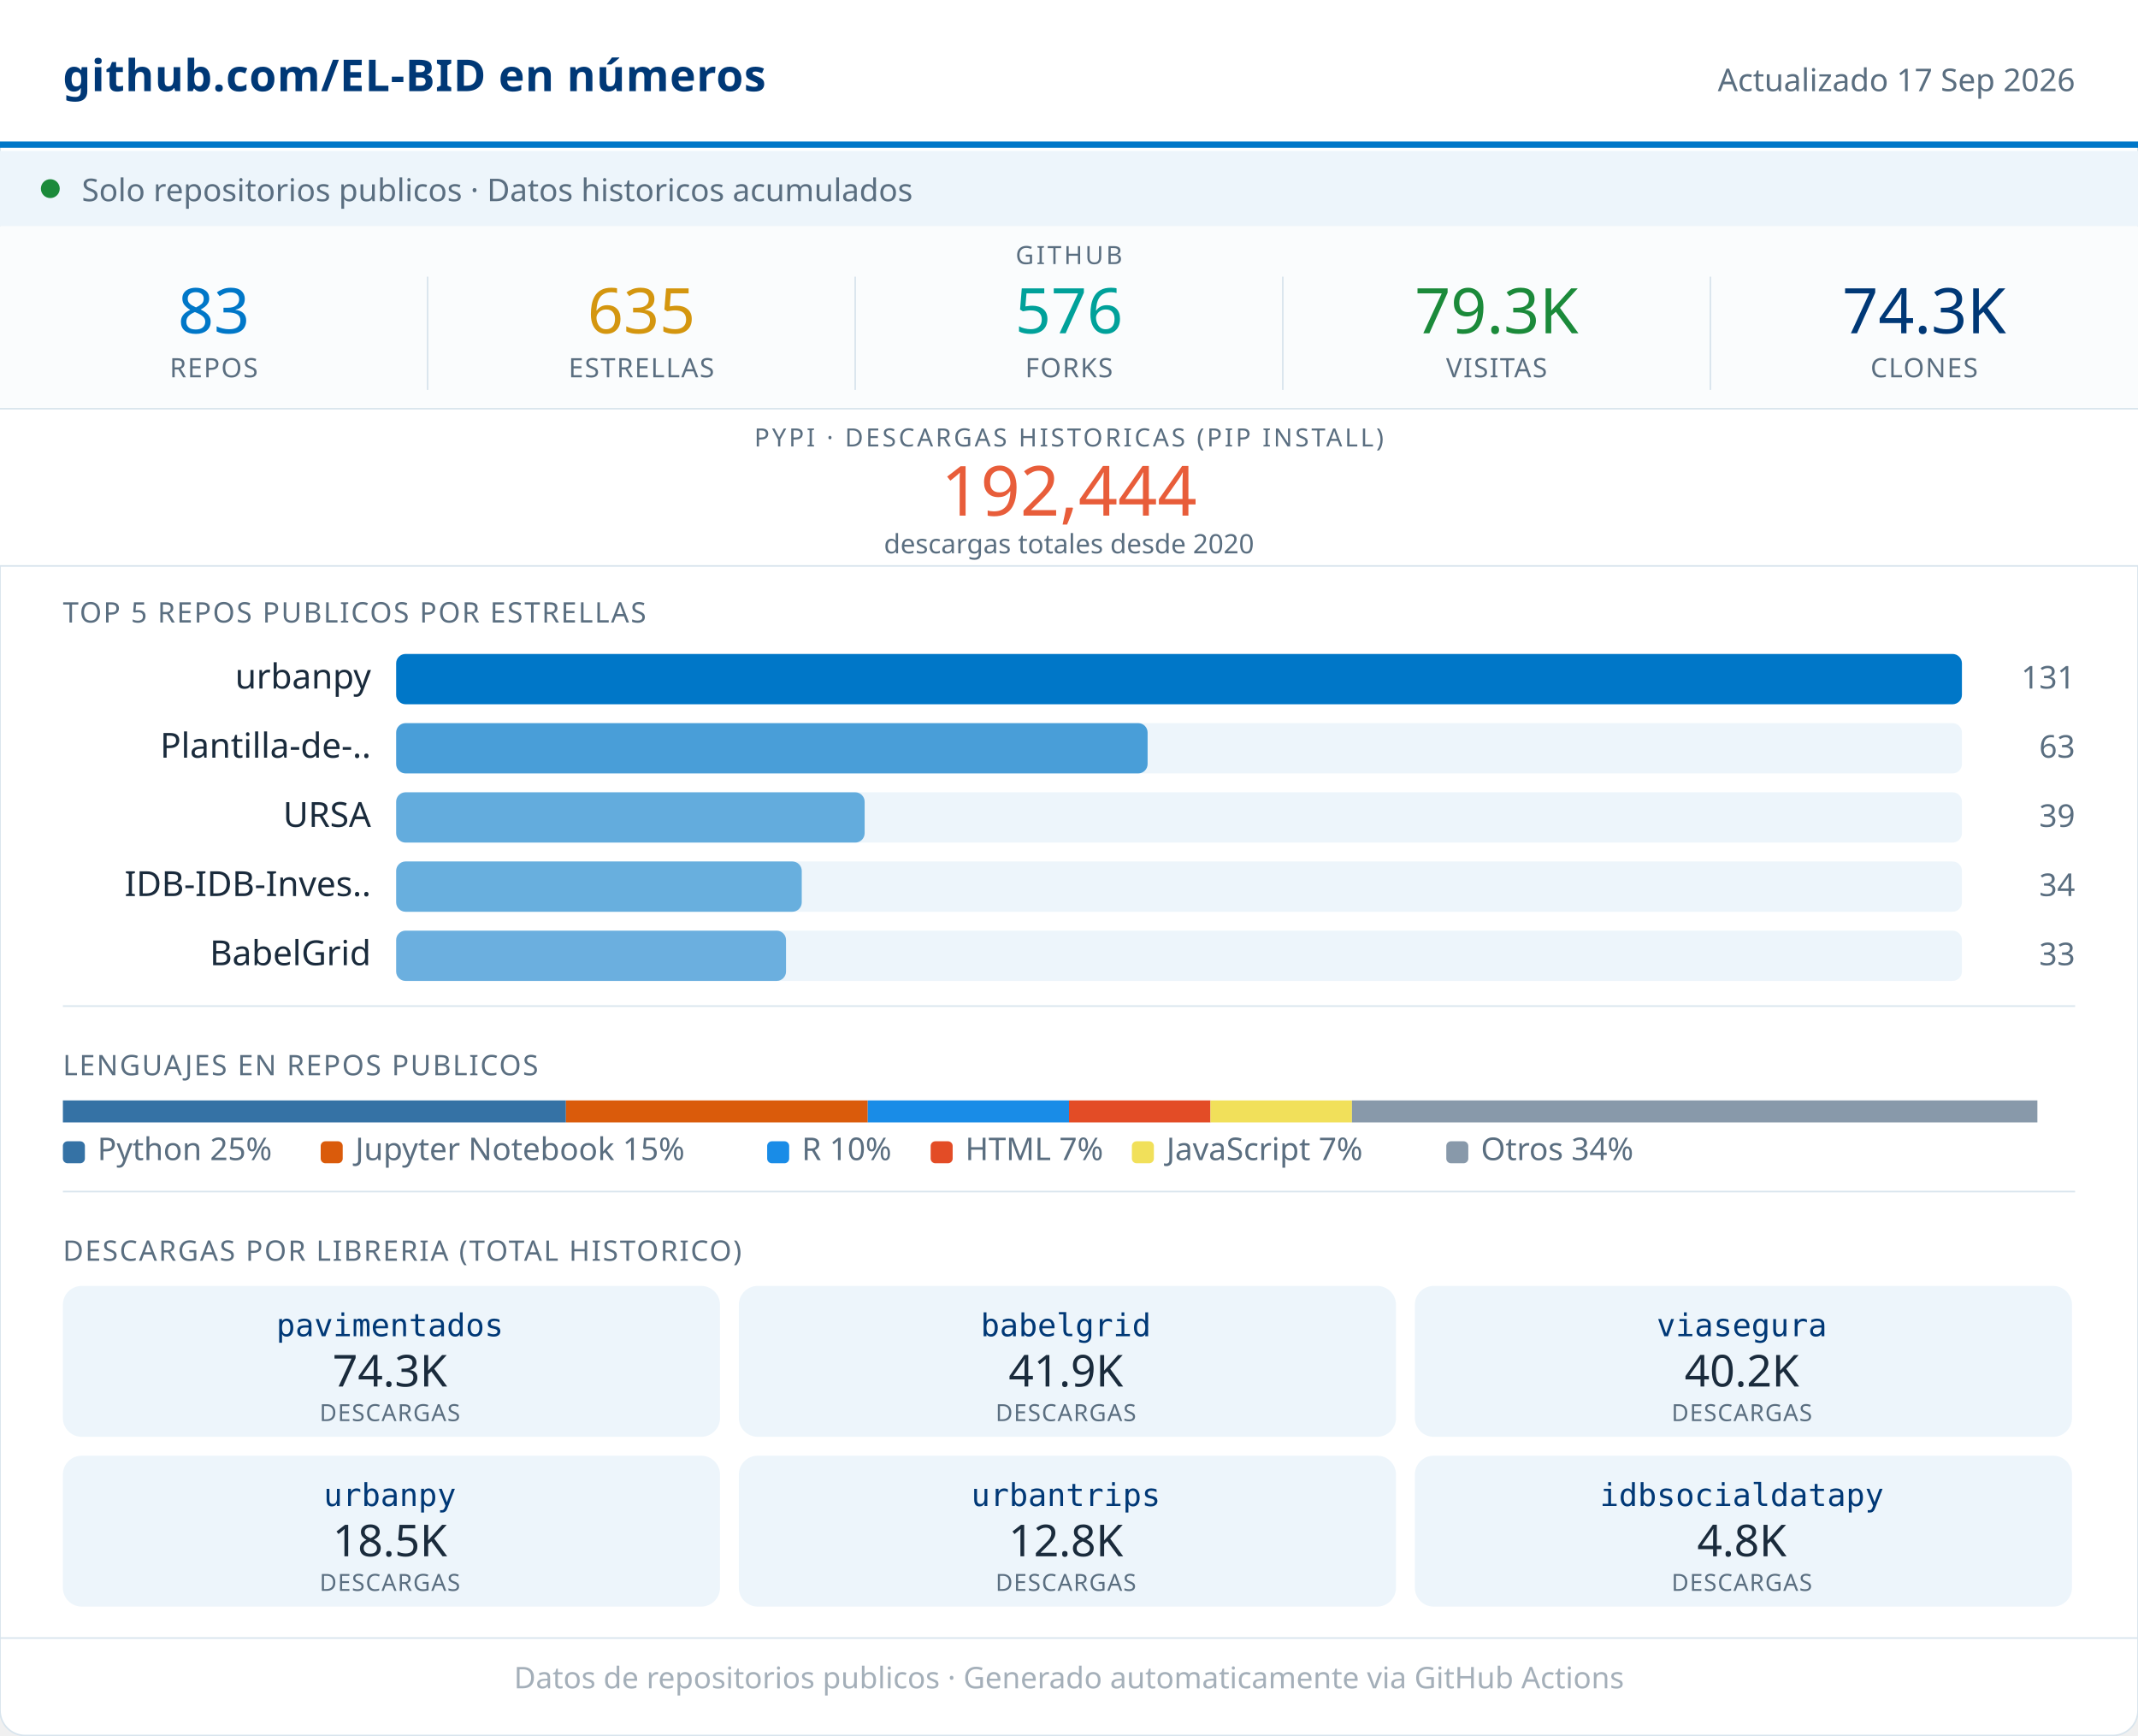
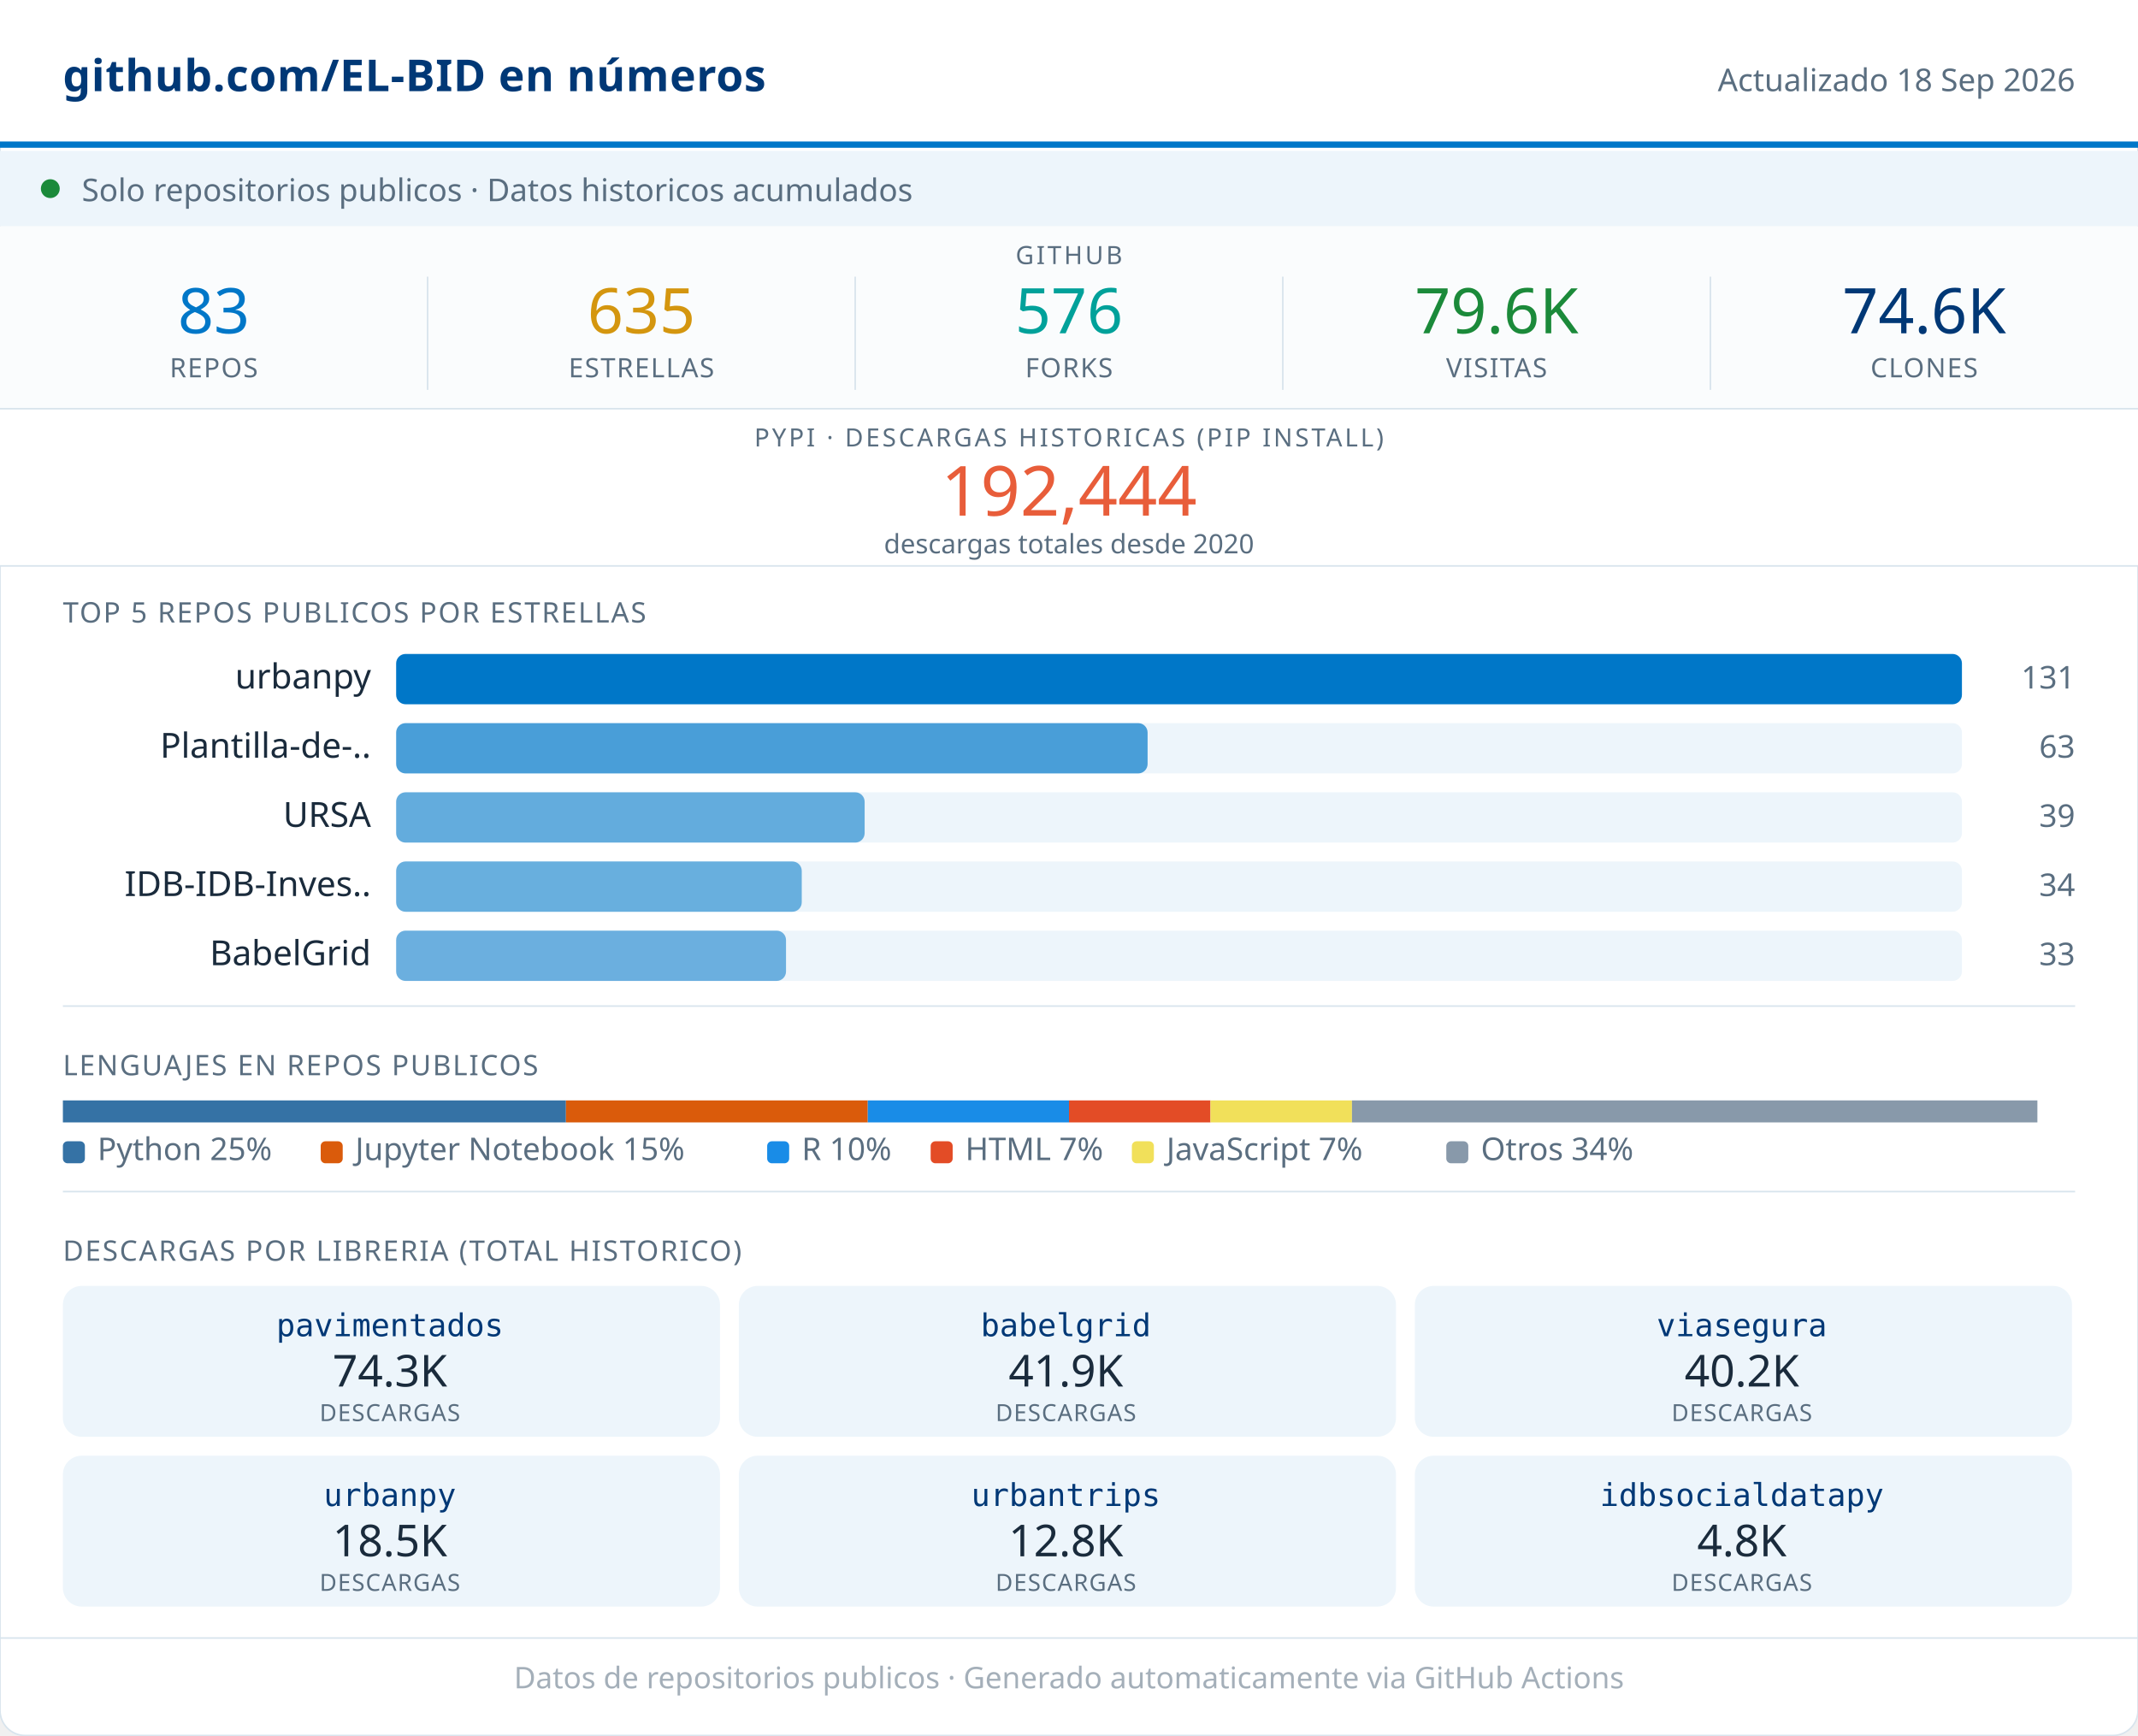
<svg xmlns="http://www.w3.org/2000/svg" width="680" viewBox="0 0 680 552" role="img">
  <rect width="680" height="552" rx="8" fill="#FFFFFF" stroke="#D8E4ED" stroke-width="0.5" />
  <rect x="0" y="0" width="680" height="46" fill="#FFFFFF" />
  <line x1="0" y1="46" x2="680" y2="46" stroke="#0077C8" stroke-width="2" />
  <text x="20" y="29" font-family="system-ui,sans-serif" font-size="14" font-weight="600" fill="#003876" letter-spacing="0.2">github.com/EL-BID en números</text>
-   <text x="660" y="29" font-family="system-ui,sans-serif" font-size="10" fill="#5A6E80" text-anchor="end">Actualizado 17 Sep 2026</text>
+   <text x="660" y="29" font-family="system-ui,sans-serif" font-size="10" fill="#5A6E80" text-anchor="end">Actualizado 18 Sep 2026</text>
  <rect x="0" y="48" width="680" height="24" fill="#EDF5FB" />
  <circle cx="16" cy="60" r="3" fill="#1B8A3A" />
  <text x="26" y="64" font-family="system-ui,sans-serif" font-size="10" fill="#5A6E80">Solo repositorios publicos · Datos historicos acumulados</text>
  <rect x="0" y="72" width="680" height="58" fill="#FAFCFD" />
  <text x="340" y="84" font-family="system-ui,sans-serif" font-size="8" fill="#5A6E80" text-anchor="middle" letter-spacing="0.8" font-weight="500">GITHUB</text>
  <text x="68" y="106" font-family="system-ui,sans-serif" font-size="20" font-weight="500" fill="#0077C8" text-anchor="middle">83</text>
  <text x="68" y="120" font-family="system-ui,sans-serif" font-size="8.5" fill="#5A6E80" text-anchor="middle" letter-spacing="0.4" font-weight="500">REPOS</text>
  <line x1="136" y1="88" x2="136" y2="124" stroke="#D8E4ED" stroke-width="0.5" />
  <text x="204" y="106" font-family="system-ui,sans-serif" font-size="20" font-weight="500" fill="#D4960F" text-anchor="middle">635</text>
  <text x="204" y="120" font-family="system-ui,sans-serif" font-size="8.5" fill="#5A6E80" text-anchor="middle" letter-spacing="0.4" font-weight="500">ESTRELLAS</text>
  <line x1="272" y1="88" x2="272" y2="124" stroke="#D8E4ED" stroke-width="0.5" />
  <text x="340" y="106" font-family="system-ui,sans-serif" font-size="20" font-weight="500" fill="#00A19A" text-anchor="middle">576</text>
  <text x="340" y="120" font-family="system-ui,sans-serif" font-size="8.5" fill="#5A6E80" text-anchor="middle" letter-spacing="0.4" font-weight="500">FORKS</text>
  <line x1="408" y1="88" x2="408" y2="124" stroke="#D8E4ED" stroke-width="0.5" />
-   <text x="476" y="106" font-family="system-ui,sans-serif" font-size="20" font-weight="500" fill="#1B8A3A" text-anchor="middle">79.3K</text>
+   <text x="476" y="106" font-family="system-ui,sans-serif" font-size="20" font-weight="500" fill="#1B8A3A" text-anchor="middle">79.6K</text>
  <text x="476" y="120" font-family="system-ui,sans-serif" font-size="8.5" fill="#5A6E80" text-anchor="middle" letter-spacing="0.4" font-weight="500">VISITAS</text>
  <line x1="544" y1="88" x2="544" y2="124" stroke="#D8E4ED" stroke-width="0.5" />
-   <text x="612" y="106" font-family="system-ui,sans-serif" font-size="20" font-weight="500" fill="#003876" text-anchor="middle">74.3K</text>
+   <text x="612" y="106" font-family="system-ui,sans-serif" font-size="20" font-weight="500" fill="#003876" text-anchor="middle">74.6K</text>
  <text x="612" y="120" font-family="system-ui,sans-serif" font-size="8.5" fill="#5A6E80" text-anchor="middle" letter-spacing="0.4" font-weight="500">CLONES</text>
  <rect x="0" y="130" width="680" height="50" fill="#FFFFFF" />
  <line x1="0" y1="130" x2="680" y2="130" stroke="#D8E4ED" stroke-width="0.5" />
  <text x="340" y="142" font-family="system-ui,sans-serif" font-size="8" fill="#5A6E80" text-anchor="middle" letter-spacing="0.8" font-weight="500">PYPI · DESCARGAS HISTORICAS (PIP INSTALL)</text>
  <text x="340" y="164" font-family="system-ui,sans-serif" font-size="22" font-weight="500" fill="#E85D3A" text-anchor="middle">192,444</text>
  <text x="340" y="176" font-family="system-ui,sans-serif" font-size="8.5" fill="#5A6E80" text-anchor="middle">descargas totales desde 2020</text>
  <line x1="0" y1="180" x2="680" y2="180" stroke="#D8E4ED" stroke-width="0.5" />
  <text x="20" y="198" font-family="system-ui,sans-serif" font-size="9" fill="#5A6E80" letter-spacing="0.5" font-weight="500">TOP 5 REPOS PUBLICOS POR ESTRELLAS</text>
  <text x="118" y="219" font-family="system-ui,sans-serif" font-size="11" fill="#1A2B3C" text-anchor="end">urbanpy</text>
  <rect x="126" y="208" width="498" height="16" rx="3" fill="#EDF5FB" />
  <rect x="126" y="208" width="498" height="16" rx="3" fill="#0077C8" opacity="1.00" />
  <text x="660" y="219" font-family="system-ui,sans-serif" font-size="10" fill="#5A6E80" text-anchor="end" font-weight="500">131</text>
  <text x="118" y="241" font-family="system-ui,sans-serif" font-size="11" fill="#1A2B3C" text-anchor="end">Plantilla-de-..</text>
  <rect x="126" y="230" width="498" height="16" rx="3" fill="#EDF5FB" />
  <rect x="126" y="230" width="239" height="16" rx="3" fill="#0077C8" opacity="0.69" />
  <text x="660" y="241" font-family="system-ui,sans-serif" font-size="10" fill="#5A6E80" text-anchor="end" font-weight="500">63</text>
  <text x="118" y="263" font-family="system-ui,sans-serif" font-size="11" fill="#1A2B3C" text-anchor="end">URSA</text>
  <rect x="126" y="252" width="498" height="16" rx="3" fill="#EDF5FB" />
  <rect x="126" y="252" width="149" height="16" rx="3" fill="#0077C8" opacity="0.58" />
  <text x="660" y="263" font-family="system-ui,sans-serif" font-size="10" fill="#5A6E80" text-anchor="end" font-weight="500">39</text>
  <text x="118" y="285" font-family="system-ui,sans-serif" font-size="11" fill="#1A2B3C" text-anchor="end">IDB-IDB-Inves..</text>
  <rect x="126" y="274" width="498" height="16" rx="3" fill="#EDF5FB" />
  <rect x="126" y="274" width="129" height="16" rx="3" fill="#0077C8" opacity="0.56" />
  <text x="660" y="285" font-family="system-ui,sans-serif" font-size="10" fill="#5A6E80" text-anchor="end" font-weight="500">34</text>
  <text x="118" y="307" font-family="system-ui,sans-serif" font-size="11" fill="#1A2B3C" text-anchor="end">BabelGrid</text>
  <rect x="126" y="296" width="498" height="16" rx="3" fill="#EDF5FB" />
  <rect x="126" y="296" width="124" height="16" rx="3" fill="#0077C8" opacity="0.55" />
  <text x="660" y="307" font-family="system-ui,sans-serif" font-size="10" fill="#5A6E80" text-anchor="end" font-weight="500">33</text>
  <line x1="20" y1="320" x2="660" y2="320" stroke="#D8E4ED" stroke-width="0.5" />
  <text x="20" y="342" font-family="system-ui,sans-serif" font-size="9" fill="#5A6E80" letter-spacing="0.5" font-weight="500">LENGUAJES EN REPOS PUBLICOS</text>
  <rect x="20" y="350" width="160" height="7" fill="#3572A5" />
  <rect x="180" y="350" width="96" height="7" fill="#DA5B0B" />
  <rect x="276" y="350" width="64" height="7" fill="#198CE7" />
  <rect x="340" y="350" width="45" height="7" fill="#e34c26" />
  <rect x="385" y="350" width="45" height="7" fill="#f1e05a" />
  <rect x="430" y="350" width="218" height="7" fill="#8899AA" />
  <rect x="20" y="363" width="7" height="7" rx="1.5" fill="#3572A5" />
  <text x="31" y="369" font-family="system-ui,sans-serif" font-size="10" fill="#5A6E80">Python 25%</text>
  <rect x="102" y="363" width="7" height="7" rx="1.5" fill="#DA5B0B" />
  <text x="113" y="369" font-family="system-ui,sans-serif" font-size="10" fill="#5A6E80">Jupyter Notebook 15%</text>
  <rect x="244" y="363" width="7" height="7" rx="1.5" fill="#198CE7" />
  <text x="255" y="369" font-family="system-ui,sans-serif" font-size="10" fill="#5A6E80">R 10%</text>
  <rect x="296" y="363" width="7" height="7" rx="1.5" fill="#e34c26" />
  <text x="307" y="369" font-family="system-ui,sans-serif" font-size="10" fill="#5A6E80">HTML 7%</text>
  <rect x="360" y="363" width="7" height="7" rx="1.5" fill="#f1e05a" />
  <text x="371" y="369" font-family="system-ui,sans-serif" font-size="10" fill="#5A6E80">JavaScript 7%</text>
  <rect x="460" y="363" width="7" height="7" rx="1.5" fill="#8899AA" />
  <text x="471" y="369" font-family="system-ui,sans-serif" font-size="10" fill="#5A6E80">Otros 34%</text>
  <line x1="20" y1="379" x2="660" y2="379" stroke="#D8E4ED" stroke-width="0.5" />
  <text x="20" y="401" font-family="system-ui,sans-serif" font-size="9" fill="#5A6E80" letter-spacing="0.5" font-weight="500">DESCARGAS POR LIBRERIA (TOTAL HISTORICO)</text>
  <rect x="20" y="409" width="209" height="48" rx="6" fill="#EDF5FB" />
  <text x="124" y="425" font-family="monospace" font-size="10" font-weight="500" fill="#003876" text-anchor="middle">pavimentados</text>
  <text x="124" y="441" font-family="system-ui,sans-serif" font-size="14" font-weight="500" fill="#1A2B3C" text-anchor="middle">74.3K</text>
  <text x="124" y="452" font-family="system-ui,sans-serif" font-size="7.5" fill="#5A6E80" text-anchor="middle" letter-spacing="0.3">DESCARGAS</text>
  <rect x="235" y="409" width="209" height="48" rx="6" fill="#EDF5FB" />
  <text x="339" y="425" font-family="monospace" font-size="10" font-weight="500" fill="#003876" text-anchor="middle">babelgrid</text>
  <text x="339" y="441" font-family="system-ui,sans-serif" font-size="14" font-weight="500" fill="#1A2B3C" text-anchor="middle">41.9K</text>
  <text x="339" y="452" font-family="system-ui,sans-serif" font-size="7.5" fill="#5A6E80" text-anchor="middle" letter-spacing="0.3">DESCARGAS</text>
  <rect x="450" y="409" width="209" height="48" rx="6" fill="#EDF5FB" />
  <text x="554" y="425" font-family="monospace" font-size="10" font-weight="500" fill="#003876" text-anchor="middle">viasegura</text>
  <text x="554" y="441" font-family="system-ui,sans-serif" font-size="14" font-weight="500" fill="#1A2B3C" text-anchor="middle">40.2K</text>
  <text x="554" y="452" font-family="system-ui,sans-serif" font-size="7.5" fill="#5A6E80" text-anchor="middle" letter-spacing="0.3">DESCARGAS</text>
  <rect x="20" y="463" width="209" height="48" rx="6" fill="#EDF5FB" />
  <text x="124" y="479" font-family="monospace" font-size="10" font-weight="500" fill="#003876" text-anchor="middle">urbanpy</text>
  <text x="124" y="495" font-family="system-ui,sans-serif" font-size="14" font-weight="500" fill="#1A2B3C" text-anchor="middle">18.5K</text>
  <text x="124" y="506" font-family="system-ui,sans-serif" font-size="7.5" fill="#5A6E80" text-anchor="middle" letter-spacing="0.3">DESCARGAS</text>
  <rect x="235" y="463" width="209" height="48" rx="6" fill="#EDF5FB" />
  <text x="339" y="479" font-family="monospace" font-size="10" font-weight="500" fill="#003876" text-anchor="middle">urbantrips</text>
  <text x="339" y="495" font-family="system-ui,sans-serif" font-size="14" font-weight="500" fill="#1A2B3C" text-anchor="middle">12.8K</text>
  <text x="339" y="506" font-family="system-ui,sans-serif" font-size="7.5" fill="#5A6E80" text-anchor="middle" letter-spacing="0.3">DESCARGAS</text>
  <rect x="450" y="463" width="209" height="48" rx="6" fill="#EDF5FB" />
  <text x="554" y="479" font-family="monospace" font-size="10" font-weight="500" fill="#003876" text-anchor="middle">idbsocialdatapy</text>
  <text x="554" y="495" font-family="system-ui,sans-serif" font-size="14" font-weight="500" fill="#1A2B3C" text-anchor="middle">4.8K</text>
  <text x="554" y="506" font-family="system-ui,sans-serif" font-size="7.5" fill="#5A6E80" text-anchor="middle" letter-spacing="0.3">DESCARGAS</text>
  <line x1="0" y1="521" x2="680" y2="521" stroke="#D8E4ED" stroke-width="0.5" />
  <text x="340" y="537" font-family="system-ui,sans-serif" font-size="9.5" fill="#5A6E80" text-anchor="middle" opacity="0.55">Datos de repositorios publicos · Generado automaticamente via GitHub Actions</text>
</svg>
